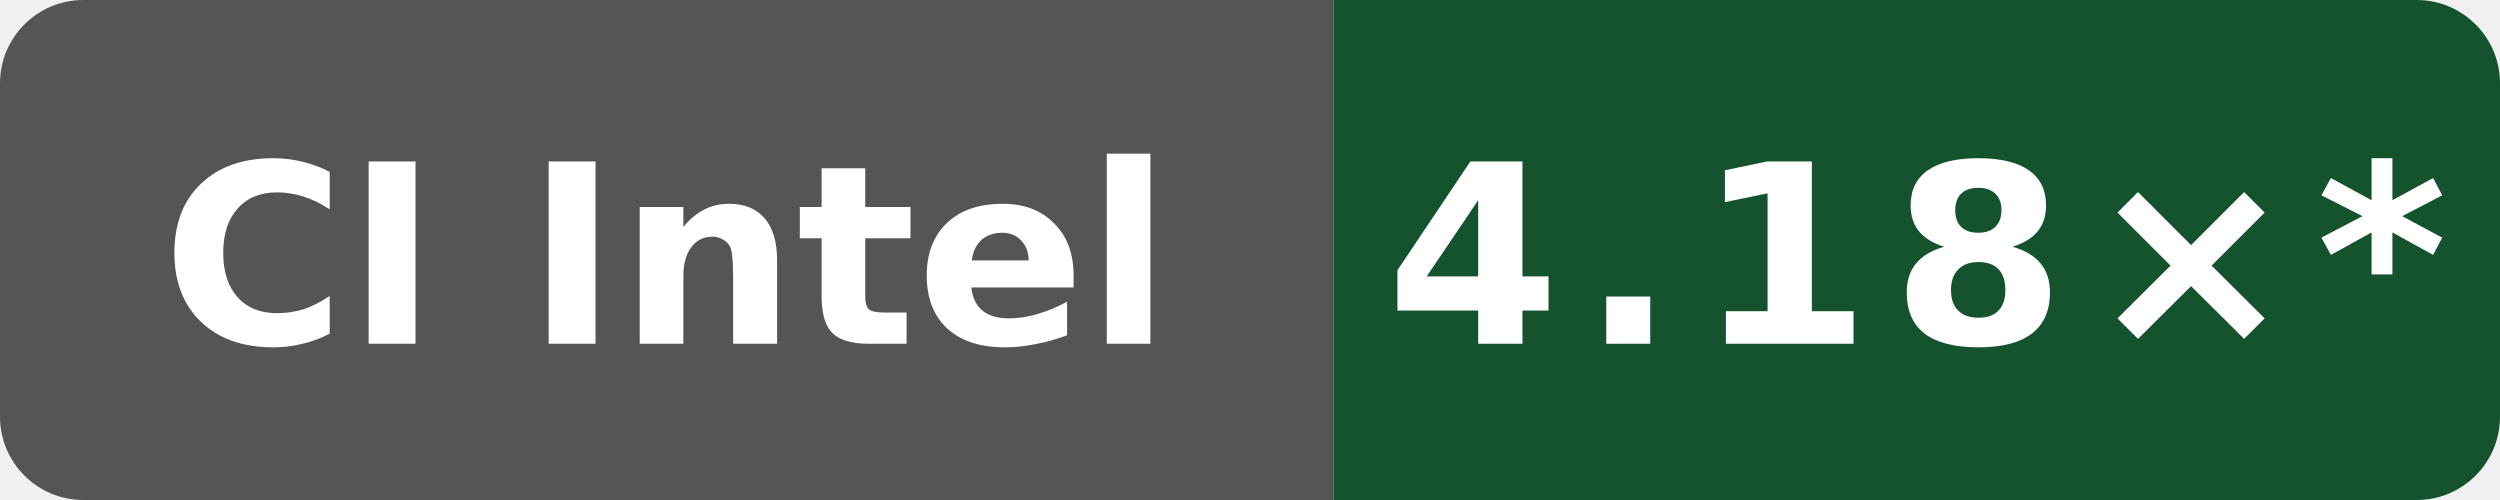
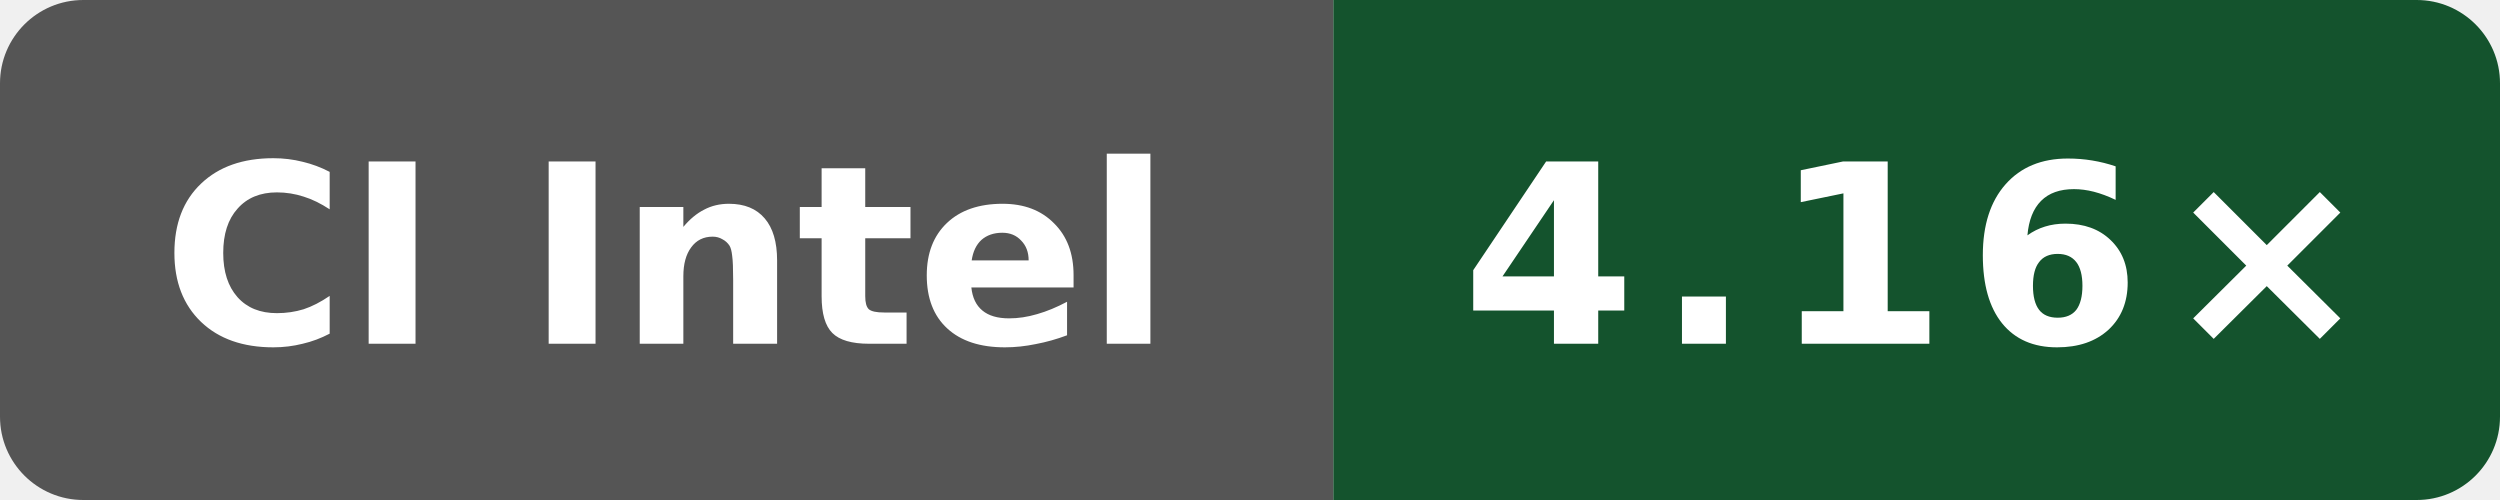
- <svg xmlns="http://www.w3.org/2000/svg" data-original-label="godot build-gcc; Intel(R) Xeon(R) 6975P-C; revision c6ed610030ba933d83205fb17744340b2206efa7" data-original-message="4.18×" width="120" height="24" viewBox="0 0 120 24" role="img" aria-label="godot build-gcc; Intel(R) Xeon(R) 6975P-C; revision c6ed610030ba933d83205fb17744340b2206efa7; measured c6ed610030ba933d83205fb17744340b2206efa7; 16 commits behind main: 4.18×*">
+ <svg xmlns="http://www.w3.org/2000/svg" data-original-label="godot build-gcc; Intel(R) Xeon(R) 6975P-C; revision 56c86f755ec2b56e235b3f5e5ff76e6d147c3f93" data-original-message="4.16×" width="120" height="24" viewBox="0 0 120 24" role="img" aria-label="godot build-gcc; Intel(R) Xeon(R) 6975P-C; revision 56c86f755ec2b56e235b3f5e5ff76e6d147c3f93; measured 56c86f755ec2b56e235b3f5e5ff76e6d147c3f93; 0 commits behind main: 4.16×">
  <defs>
    <clipPath id="badge">
      <rect width="120" height="24" rx="4" />
    </clipPath>
  </defs>
  <g clip-path="url(#badge)">
    <rect width="64" height="24" fill="#555" />
    <rect x="64" width="56" height="24" fill="#14532d" />
  </g>
  <text x="32" y="16.5" fill="#fff" text-anchor="middle" font-family="Verdana,Geneva,DejaVu Sans,sans-serif" font-size="12" font-weight="700" textLength="52" lengthAdjust="spacingAndGlyphs">CI Intel</text>
-   <text x="92" y="16.5" fill="#fff" text-anchor="middle" font-family="Verdana,Geneva,DejaVu Sans,sans-serif" font-size="12" font-weight="700" letter-spacing="1" textLength="44" lengthAdjust="spacingAndGlyphs">4.18×*</text>
+   <text x="92" y="16.5" fill="#fff" text-anchor="middle" font-family="Verdana,Geneva,DejaVu Sans,sans-serif" font-size="12" font-weight="700" letter-spacing="1" textLength="39" lengthAdjust="spacingAndGlyphs">4.16×</text>
</svg>
